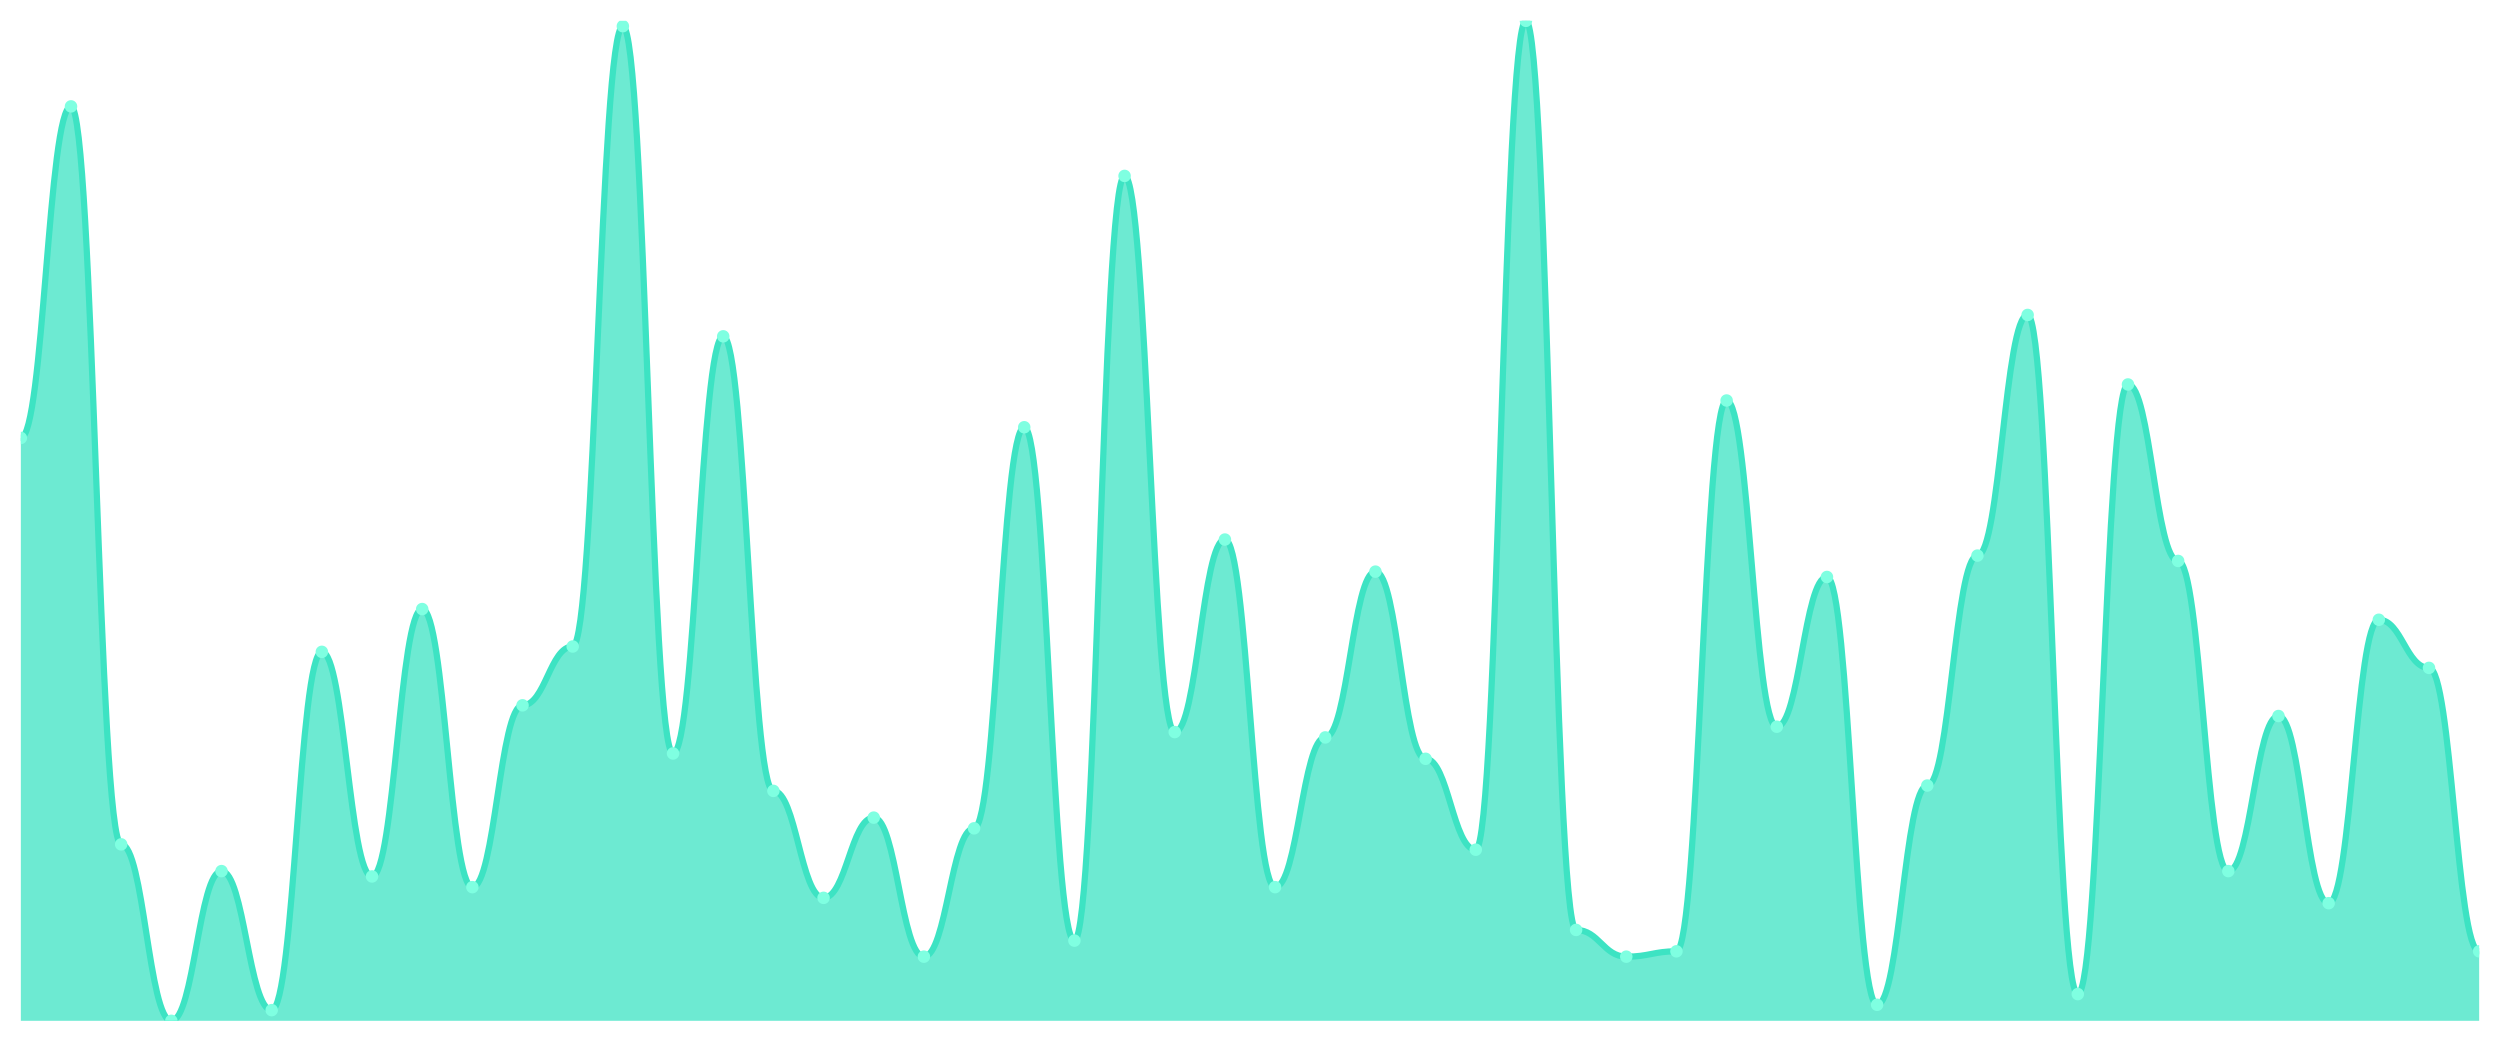
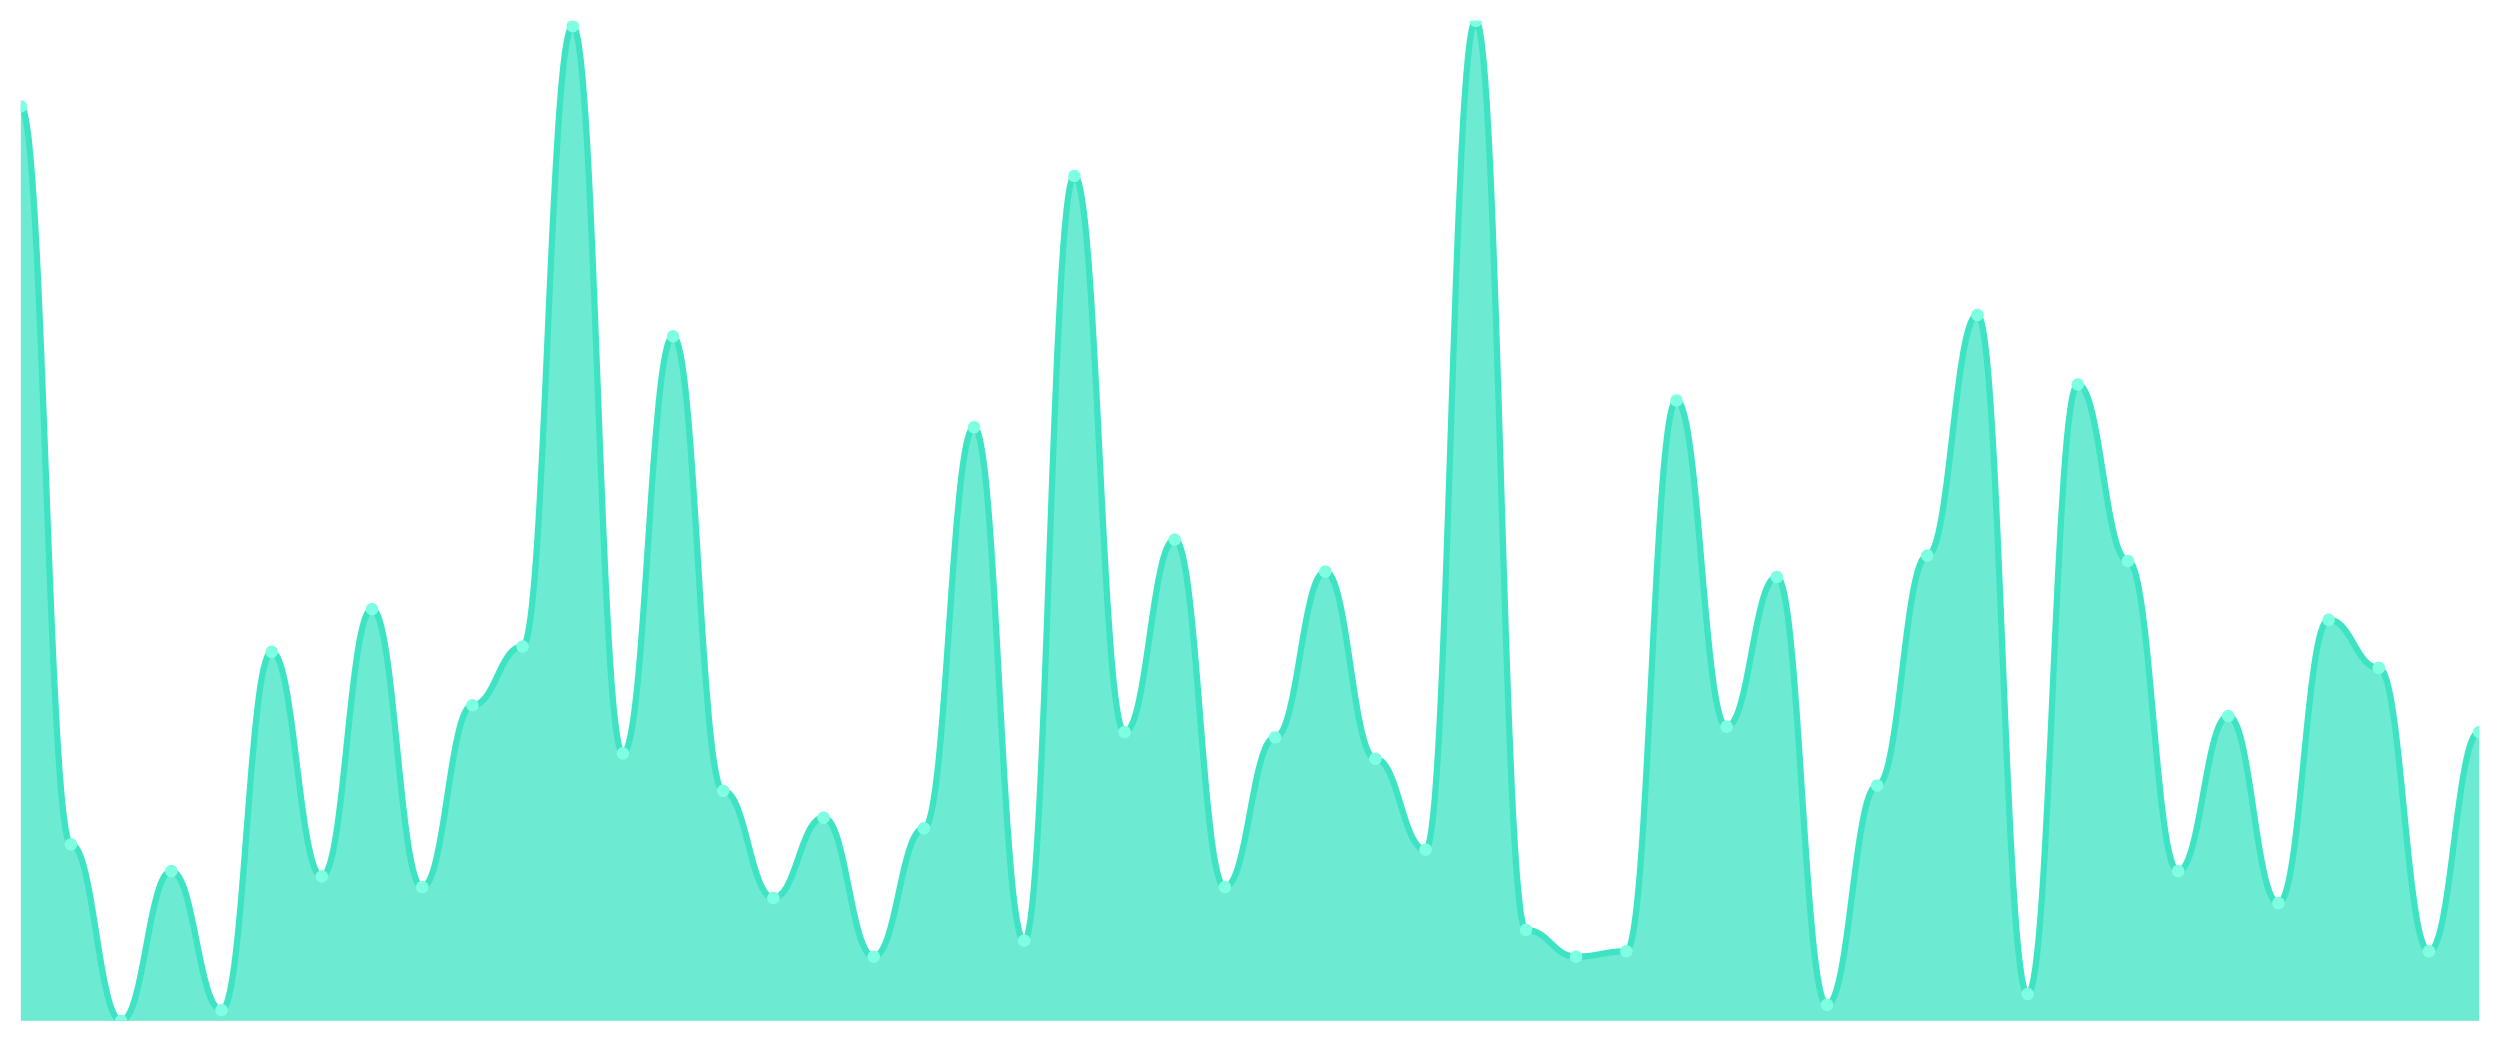
<svg xmlns="http://www.w3.org/2000/svg" viewBox="0 0 1200 500" width="1200" height="500">
  <defs>
    <clipPath id="c">
      <rect x="10" y="10" width="1180" height="480" />
    </clipPath>
  </defs>
  <rect width="1200" height="500" fill="none" />
  <g clip-path="url(#c)">
-     <path d="M 10,490 L 10,210.214 C 20.837,210.214 23.245,51.07 34.082,51.07 C 44.918,51.07 47.327,405.294 58.163,405.294 C 69,405.294 71.408,490 82.245,490 C 93.082,490 95.49,418.128 106.327,418.128 C 117.163,418.128 119.571,484.866 130.408,484.866 C 141.245,484.866 143.653,312.888 154.49,312.888 C 165.327,312.888 167.735,420.695 178.571,420.695 C 189.408,420.695 191.816,292.353 202.653,292.353 C 213.49,292.353 215.898,425.829 226.735,425.829 C 237.571,425.829 239.98,338.556 250.816,338.556 C 261.653,338.556 264.061,310.321 274.898,310.321 C 285.735,310.321 288.143,12.567 298.98,12.567 C 309.816,12.567 312.224,361.658 323.061,361.658 C 333.898,361.658 336.306,161.444 347.143,161.444 C 357.98,161.444 360.388,379.626 371.224,379.626 C 382.061,379.626 384.469,430.963 395.306,430.963 C 406.143,430.963 408.551,392.46 419.388,392.46 C 430.224,392.46 432.633,459.198 443.469,459.198 C 454.306,459.198 456.714,397.594 467.551,397.594 C 478.388,397.594 480.796,205.08 491.633,205.08 C 502.469,205.08 504.878,451.497 515.714,451.497 C 526.551,451.497 528.959,84.439 539.796,84.439 C 550.633,84.439 553.041,351.39 563.878,351.39 C 574.714,351.39 577.122,258.984 587.959,258.984 C 598.796,258.984 601.204,425.829 612.041,425.829 C 622.878,425.829 625.286,353.957 636.122,353.957 C 646.959,353.957 649.367,274.385 660.204,274.385 C 671.041,274.385 673.449,364.225 684.286,364.225 C 695.122,364.225 697.531,407.861 708.367,407.861 C 719.204,407.861 721.612,10 732.449,10 C 743.286,10 745.694,446.364 756.531,446.364 C 767.367,446.364 769.776,459.198 780.612,459.198 C 791.449,459.198 793.857,456.631 804.694,456.631 C 815.531,456.631 817.939,192.246 828.776,192.246 C 839.612,192.246 842.02,348.824 852.857,348.824 C 863.694,348.824 866.102,276.952 876.939,276.952 C 887.776,276.952 890.184,482.299 901.02,482.299 C 911.857,482.299 914.265,377.059 925.102,377.059 C 935.939,377.059 938.347,266.684 949.184,266.684 C 960.02,266.684 962.429,151.176 973.265,151.176 C 984.102,151.176 986.51,477.166 997.347,477.166 C 1008.184,477.166 1010.592,184.545 1021.429,184.545 C 1032.265,184.545 1034.673,269.251 1045.51,269.251 C 1056.347,269.251 1058.755,418.128 1069.592,418.128 C 1080.429,418.128 1082.837,343.69 1093.673,343.69 C 1104.51,343.69 1106.918,433.529 1117.755,433.529 C 1128.592,433.529 1131,297.487 1141.837,297.487 C 1152.673,297.487 1155.082,320.588 1165.918,320.588 C 1176.755,320.588 1179.163,456.631 1190,456.631 L 1190,490 Z" fill="rgba(61,227,195,0.75)" />
-     <path d="M 10,210.214 C 20.837,210.214 23.245,51.07 34.082,51.07 C 44.918,51.07 47.327,405.294 58.163,405.294 C 69,405.294 71.408,490 82.245,490 C 93.082,490 95.49,418.128 106.327,418.128 C 117.163,418.128 119.571,484.866 130.408,484.866 C 141.245,484.866 143.653,312.888 154.49,312.888 C 165.327,312.888 167.735,420.695 178.571,420.695 C 189.408,420.695 191.816,292.353 202.653,292.353 C 213.49,292.353 215.898,425.829 226.735,425.829 C 237.571,425.829 239.98,338.556 250.816,338.556 C 261.653,338.556 264.061,310.321 274.898,310.321 C 285.735,310.321 288.143,12.567 298.98,12.567 C 309.816,12.567 312.224,361.658 323.061,361.658 C 333.898,361.658 336.306,161.444 347.143,161.444 C 357.98,161.444 360.388,379.626 371.224,379.626 C 382.061,379.626 384.469,430.963 395.306,430.963 C 406.143,430.963 408.551,392.46 419.388,392.46 C 430.224,392.46 432.633,459.198 443.469,459.198 C 454.306,459.198 456.714,397.594 467.551,397.594 C 478.388,397.594 480.796,205.08 491.633,205.08 C 502.469,205.08 504.878,451.497 515.714,451.497 C 526.551,451.497 528.959,84.439 539.796,84.439 C 550.633,84.439 553.041,351.39 563.878,351.39 C 574.714,351.39 577.122,258.984 587.959,258.984 C 598.796,258.984 601.204,425.829 612.041,425.829 C 622.878,425.829 625.286,353.957 636.122,353.957 C 646.959,353.957 649.367,274.385 660.204,274.385 C 671.041,274.385 673.449,364.225 684.286,364.225 C 695.122,364.225 697.531,407.861 708.367,407.861 C 719.204,407.861 721.612,10 732.449,10 C 743.286,10 745.694,446.364 756.531,446.364 C 767.367,446.364 769.776,459.198 780.612,459.198 C 791.449,459.198 793.857,456.631 804.694,456.631 C 815.531,456.631 817.939,192.246 828.776,192.246 C 839.612,192.246 842.02,348.824 852.857,348.824 C 863.694,348.824 866.102,276.952 876.939,276.952 C 887.776,276.952 890.184,482.299 901.02,482.299 C 911.857,482.299 914.265,377.059 925.102,377.059 C 935.939,377.059 938.347,266.684 949.184,266.684 C 960.02,266.684 962.429,151.176 973.265,151.176 C 984.102,151.176 986.51,477.166 997.347,477.166 C 1008.184,477.166 1010.592,184.545 1021.429,184.545 C 1032.265,184.545 1034.673,269.251 1045.51,269.251 C 1056.347,269.251 1058.755,418.128 1069.592,418.128 C 1080.429,418.128 1082.837,343.69 1093.673,343.69 C 1104.51,343.69 1106.918,433.529 1117.755,433.529 C 1128.592,433.529 1131,297.487 1141.837,297.487 C 1152.673,297.487 1155.082,320.588 1165.918,320.588 C 1176.755,320.588 1179.163,456.631 1190,456.631" fill="none" stroke="#3de3c3" stroke-width="3" stroke-linecap="round" stroke-linejoin="round" />
-     <circle cx="10" cy="210.214" r="3" fill="#7fffe1" />
-     <circle cx="34.082" cy="51.07" r="3" fill="#7fffe1" />
-     <circle cx="58.163" cy="405.294" r="3" fill="#7fffe1" />
-     <circle cx="82.245" cy="490" r="3" fill="#7fffe1" />
-     <circle cx="106.327" cy="418.128" r="3" fill="#7fffe1" />
-     <circle cx="130.408" cy="484.866" r="3" fill="#7fffe1" />
-     <circle cx="154.49" cy="312.888" r="3" fill="#7fffe1" />
-     <circle cx="178.571" cy="420.695" r="3" fill="#7fffe1" />
-     <circle cx="202.653" cy="292.353" r="3" fill="#7fffe1" />
-     <circle cx="226.735" cy="425.829" r="3" fill="#7fffe1" />
-     <circle cx="250.816" cy="338.556" r="3" fill="#7fffe1" />
-     <circle cx="274.898" cy="310.321" r="3" fill="#7fffe1" />
-     <circle cx="298.98" cy="12.567" r="3" fill="#7fffe1" />
-     <circle cx="323.061" cy="361.658" r="3" fill="#7fffe1" />
-     <circle cx="347.143" cy="161.444" r="3" fill="#7fffe1" />
-     <circle cx="371.224" cy="379.626" r="3" fill="#7fffe1" />
-     <circle cx="395.306" cy="430.963" r="3" fill="#7fffe1" />
-     <circle cx="419.388" cy="392.46" r="3" fill="#7fffe1" />
-     <circle cx="443.469" cy="459.198" r="3" fill="#7fffe1" />
-     <circle cx="467.551" cy="397.594" r="3" fill="#7fffe1" />
-     <circle cx="491.633" cy="205.08" r="3" fill="#7fffe1" />
-     <circle cx="515.714" cy="451.497" r="3" fill="#7fffe1" />
-     <circle cx="539.796" cy="84.439" r="3" fill="#7fffe1" />
-     <circle cx="563.878" cy="351.39" r="3" fill="#7fffe1" />
-     <circle cx="587.959" cy="258.984" r="3" fill="#7fffe1" />
-     <circle cx="612.041" cy="425.829" r="3" fill="#7fffe1" />
-     <circle cx="636.122" cy="353.957" r="3" fill="#7fffe1" />
-     <circle cx="660.204" cy="274.385" r="3" fill="#7fffe1" />
-     <circle cx="684.286" cy="364.225" r="3" fill="#7fffe1" />
-     <circle cx="708.367" cy="407.861" r="3" fill="#7fffe1" />
-     <circle cx="732.449" cy="10" r="3" fill="#7fffe1" />
-     <circle cx="756.531" cy="446.364" r="3" fill="#7fffe1" />
-     <circle cx="780.612" cy="459.198" r="3" fill="#7fffe1" />
-     <circle cx="804.694" cy="456.631" r="3" fill="#7fffe1" />
-     <circle cx="828.776" cy="192.246" r="3" fill="#7fffe1" />
-     <circle cx="852.857" cy="348.824" r="3" fill="#7fffe1" />
-     <circle cx="876.939" cy="276.952" r="3" fill="#7fffe1" />
-     <circle cx="901.02" cy="482.299" r="3" fill="#7fffe1" />
-     <circle cx="925.102" cy="377.059" r="3" fill="#7fffe1" />
-     <circle cx="949.184" cy="266.684" r="3" fill="#7fffe1" />
-     <circle cx="973.265" cy="151.176" r="3" fill="#7fffe1" />
-     <circle cx="997.347" cy="477.166" r="3" fill="#7fffe1" />
-     <circle cx="1021.429" cy="184.545" r="3" fill="#7fffe1" />
-     <circle cx="1045.51" cy="269.251" r="3" fill="#7fffe1" />
-     <circle cx="1069.592" cy="418.128" r="3" fill="#7fffe1" />
-     <circle cx="1093.673" cy="343.69" r="3" fill="#7fffe1" />
-     <circle cx="1117.755" cy="433.529" r="3" fill="#7fffe1" />
-     <circle cx="1141.837" cy="297.487" r="3" fill="#7fffe1" />
-     <circle cx="1165.918" cy="320.588" r="3" fill="#7fffe1" />
-     <circle cx="1190" cy="456.631" r="3" fill="#7fffe1" />
+     <path d="M 10,490 L 10,51.07 C 20.837,51.07 23.245,405.294 34.082,405.294 C 44.918,405.294 47.327,490 58.163,490 C 69,490 71.408,418.128 82.245,418.128 C 93.082,418.128 95.49,484.866 106.327,484.866 C 117.163,484.866 119.571,312.888 130.408,312.888 C 141.245,312.888 143.653,420.695 154.49,420.695 C 165.327,420.695 167.735,292.353 178.571,292.353 C 189.408,292.353 191.816,425.829 202.653,425.829 C 213.49,425.829 215.898,338.556 226.735,338.556 C 237.571,338.556 239.98,310.321 250.816,310.321 C 261.653,310.321 264.061,12.567 274.898,12.567 C 285.735,12.567 288.143,361.658 298.98,361.658 C 309.816,361.658 312.224,161.444 323.061,161.444 C 333.898,161.444 336.306,379.626 347.143,379.626 C 357.98,379.626 360.388,430.963 371.224,430.963 C 382.061,430.963 384.469,392.46 395.306,392.46 C 406.143,392.46 408.551,459.198 419.388,459.198 C 430.224,459.198 432.633,397.594 443.469,397.594 C 454.306,397.594 456.714,205.08 467.551,205.08 C 478.388,205.08 480.796,451.497 491.633,451.497 C 502.469,451.497 504.878,84.439 515.714,84.439 C 526.551,84.439 528.959,351.39 539.796,351.39 C 550.633,351.39 553.041,258.984 563.878,258.984 C 574.714,258.984 577.122,425.829 587.959,425.829 C 598.796,425.829 601.204,353.957 612.041,353.957 C 622.878,353.957 625.286,274.385 636.122,274.385 C 646.959,274.385 649.367,364.225 660.204,364.225 C 671.041,364.225 673.449,407.861 684.286,407.861 C 695.122,407.861 697.531,10 708.367,10 C 719.204,10 721.612,446.364 732.449,446.364 C 743.286,446.364 745.694,459.198 756.531,459.198 C 767.367,459.198 769.776,456.631 780.612,456.631 C 791.449,456.631 793.857,192.246 804.694,192.246 C 815.531,192.246 817.939,348.824 828.776,348.824 C 839.612,348.824 842.02,276.952 852.857,276.952 C 863.694,276.952 866.102,482.299 876.939,482.299 C 887.776,482.299 890.184,377.059 901.02,377.059 C 911.857,377.059 914.265,266.684 925.102,266.684 C 935.939,266.684 938.347,151.176 949.184,151.176 C 960.02,151.176 962.429,477.166 973.265,477.166 C 984.102,477.166 986.51,184.545 997.347,184.545 C 1008.184,184.545 1010.592,269.251 1021.429,269.251 C 1032.265,269.251 1034.673,418.128 1045.51,418.128 C 1056.347,418.128 1058.755,343.69 1069.592,343.69 C 1080.429,343.69 1082.837,433.529 1093.673,433.529 C 1104.51,433.529 1106.918,297.487 1117.755,297.487 C 1128.592,297.487 1131,320.588 1141.837,320.588 C 1152.673,320.588 1155.082,456.631 1165.918,456.631 C 1176.755,456.631 1179.163,351.39 1190,351.39 L 1190,490 Z" fill="rgba(61,227,195,0.75)" />
+     <path d="M 10,51.07 C 20.837,51.07 23.245,405.294 34.082,405.294 C 44.918,405.294 47.327,490 58.163,490 C 69,490 71.408,418.128 82.245,418.128 C 93.082,418.128 95.49,484.866 106.327,484.866 C 117.163,484.866 119.571,312.888 130.408,312.888 C 141.245,312.888 143.653,420.695 154.49,420.695 C 165.327,420.695 167.735,292.353 178.571,292.353 C 189.408,292.353 191.816,425.829 202.653,425.829 C 213.49,425.829 215.898,338.556 226.735,338.556 C 237.571,338.556 239.98,310.321 250.816,310.321 C 261.653,310.321 264.061,12.567 274.898,12.567 C 285.735,12.567 288.143,361.658 298.98,361.658 C 309.816,361.658 312.224,161.444 323.061,161.444 C 333.898,161.444 336.306,379.626 347.143,379.626 C 357.98,379.626 360.388,430.963 371.224,430.963 C 382.061,430.963 384.469,392.46 395.306,392.46 C 406.143,392.46 408.551,459.198 419.388,459.198 C 430.224,459.198 432.633,397.594 443.469,397.594 C 454.306,397.594 456.714,205.08 467.551,205.08 C 478.388,205.08 480.796,451.497 491.633,451.497 C 502.469,451.497 504.878,84.439 515.714,84.439 C 526.551,84.439 528.959,351.39 539.796,351.39 C 550.633,351.39 553.041,258.984 563.878,258.984 C 574.714,258.984 577.122,425.829 587.959,425.829 C 598.796,425.829 601.204,353.957 612.041,353.957 C 622.878,353.957 625.286,274.385 636.122,274.385 C 646.959,274.385 649.367,364.225 660.204,364.225 C 671.041,364.225 673.449,407.861 684.286,407.861 C 695.122,407.861 697.531,10 708.367,10 C 719.204,10 721.612,446.364 732.449,446.364 C 743.286,446.364 745.694,459.198 756.531,459.198 C 767.367,459.198 769.776,456.631 780.612,456.631 C 791.449,456.631 793.857,192.246 804.694,192.246 C 815.531,192.246 817.939,348.824 828.776,348.824 C 839.612,348.824 842.02,276.952 852.857,276.952 C 863.694,276.952 866.102,482.299 876.939,482.299 C 887.776,482.299 890.184,377.059 901.02,377.059 C 911.857,377.059 914.265,266.684 925.102,266.684 C 935.939,266.684 938.347,151.176 949.184,151.176 C 960.02,151.176 962.429,477.166 973.265,477.166 C 984.102,477.166 986.51,184.545 997.347,184.545 C 1008.184,184.545 1010.592,269.251 1021.429,269.251 C 1032.265,269.251 1034.673,418.128 1045.51,418.128 C 1056.347,418.128 1058.755,343.69 1069.592,343.69 C 1080.429,343.69 1082.837,433.529 1093.673,433.529 C 1104.51,433.529 1106.918,297.487 1117.755,297.487 C 1128.592,297.487 1131,320.588 1141.837,320.588 C 1152.673,320.588 1155.082,456.631 1165.918,456.631 C 1176.755,456.631 1179.163,351.39 1190,351.39" fill="none" stroke="#3de3c3" stroke-width="3" stroke-linecap="round" stroke-linejoin="round" />
+     <circle cx="10" cy="51.07" r="3" fill="#7fffe1" />
+     <circle cx="34.082" cy="405.294" r="3" fill="#7fffe1" />
+     <circle cx="58.163" cy="490" r="3" fill="#7fffe1" />
+     <circle cx="82.245" cy="418.128" r="3" fill="#7fffe1" />
+     <circle cx="106.327" cy="484.866" r="3" fill="#7fffe1" />
+     <circle cx="130.408" cy="312.888" r="3" fill="#7fffe1" />
+     <circle cx="154.49" cy="420.695" r="3" fill="#7fffe1" />
+     <circle cx="178.571" cy="292.353" r="3" fill="#7fffe1" />
+     <circle cx="202.653" cy="425.829" r="3" fill="#7fffe1" />
+     <circle cx="226.735" cy="338.556" r="3" fill="#7fffe1" />
+     <circle cx="250.816" cy="310.321" r="3" fill="#7fffe1" />
+     <circle cx="274.898" cy="12.567" r="3" fill="#7fffe1" />
+     <circle cx="298.98" cy="361.658" r="3" fill="#7fffe1" />
+     <circle cx="323.061" cy="161.444" r="3" fill="#7fffe1" />
+     <circle cx="347.143" cy="379.626" r="3" fill="#7fffe1" />
+     <circle cx="371.224" cy="430.963" r="3" fill="#7fffe1" />
+     <circle cx="395.306" cy="392.46" r="3" fill="#7fffe1" />
+     <circle cx="419.388" cy="459.198" r="3" fill="#7fffe1" />
+     <circle cx="443.469" cy="397.594" r="3" fill="#7fffe1" />
+     <circle cx="467.551" cy="205.08" r="3" fill="#7fffe1" />
+     <circle cx="491.633" cy="451.497" r="3" fill="#7fffe1" />
+     <circle cx="515.714" cy="84.439" r="3" fill="#7fffe1" />
+     <circle cx="539.796" cy="351.39" r="3" fill="#7fffe1" />
+     <circle cx="563.878" cy="258.984" r="3" fill="#7fffe1" />
+     <circle cx="587.959" cy="425.829" r="3" fill="#7fffe1" />
+     <circle cx="612.041" cy="353.957" r="3" fill="#7fffe1" />
+     <circle cx="636.122" cy="274.385" r="3" fill="#7fffe1" />
+     <circle cx="660.204" cy="364.225" r="3" fill="#7fffe1" />
+     <circle cx="684.286" cy="407.861" r="3" fill="#7fffe1" />
+     <circle cx="708.367" cy="10" r="3" fill="#7fffe1" />
+     <circle cx="732.449" cy="446.364" r="3" fill="#7fffe1" />
+     <circle cx="756.531" cy="459.198" r="3" fill="#7fffe1" />
+     <circle cx="780.612" cy="456.631" r="3" fill="#7fffe1" />
+     <circle cx="804.694" cy="192.246" r="3" fill="#7fffe1" />
+     <circle cx="828.776" cy="348.824" r="3" fill="#7fffe1" />
+     <circle cx="852.857" cy="276.952" r="3" fill="#7fffe1" />
+     <circle cx="876.939" cy="482.299" r="3" fill="#7fffe1" />
+     <circle cx="901.02" cy="377.059" r="3" fill="#7fffe1" />
+     <circle cx="925.102" cy="266.684" r="3" fill="#7fffe1" />
+     <circle cx="949.184" cy="151.176" r="3" fill="#7fffe1" />
+     <circle cx="973.265" cy="477.166" r="3" fill="#7fffe1" />
+     <circle cx="997.347" cy="184.545" r="3" fill="#7fffe1" />
+     <circle cx="1021.429" cy="269.251" r="3" fill="#7fffe1" />
+     <circle cx="1045.51" cy="418.128" r="3" fill="#7fffe1" />
+     <circle cx="1069.592" cy="343.69" r="3" fill="#7fffe1" />
+     <circle cx="1093.673" cy="433.529" r="3" fill="#7fffe1" />
+     <circle cx="1117.755" cy="297.487" r="3" fill="#7fffe1" />
+     <circle cx="1141.837" cy="320.588" r="3" fill="#7fffe1" />
+     <circle cx="1165.918" cy="456.631" r="3" fill="#7fffe1" />
+     <circle cx="1190" cy="351.39" r="3" fill="#7fffe1" />
  </g>
</svg>
